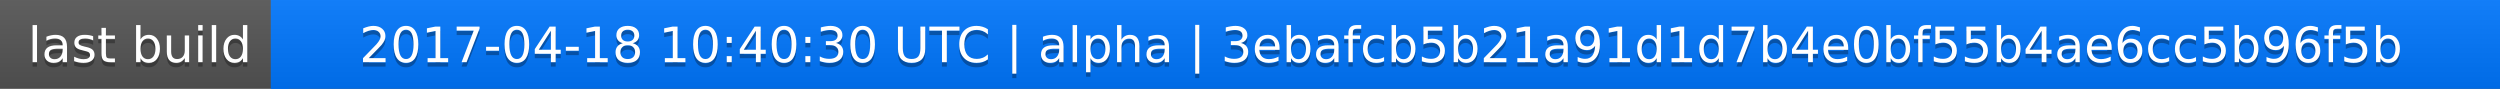
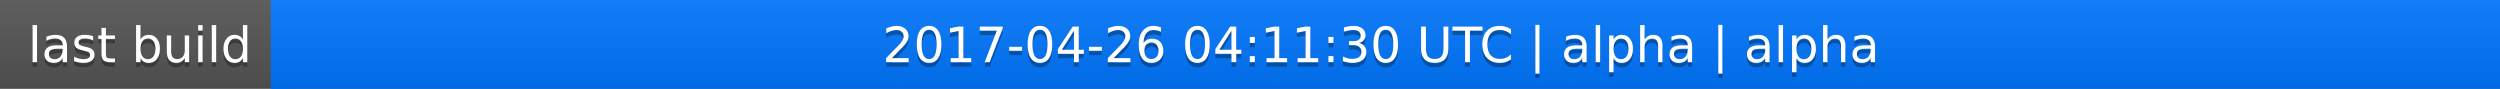
<svg xmlns="http://www.w3.org/2000/svg" width="563" height="20">
  <linearGradient id="a" x2="0" y2="100%">
    <stop offset="0" stop-color="#bbb" stop-opacity=".1" />
    <stop offset="1" stop-opacity=".1" />
  </linearGradient>
  <rect rx="0" width="563" height="20" fill="#555" />
  <rect rx="0" x="61" width="502" height="20" fill="#07f" />
  <path fill="#07f" d="M61 0h4v20h-4z" />
  <rect rx="0" width="563" height="20" fill="url(#a)" />
  <g fill="#fff" text-anchor="middle" font-family="DejaVu Sans,Verdana,Geneva,sans-serif" font-size="11">
    <text x="31.5" y="15" fill="#010101" fill-opacity=".3">last build</text>
    <text x="31.5" y="14">last build</text>
-     <text x="311" y="15" fill="#010101" fill-opacity=".3">2017-04-18 10:40:30 UTC | alpha | 3ebafcb5b21a91d1d7b4e0bf55b4ae6cc5b96f5b</text>
-     <text x="311" y="14">2017-04-18 10:40:30 UTC | alpha | 3ebafcb5b21a91d1d7b4e0bf55b4ae6cc5b96f5b</text>
+     <text x="311" y="15" fill="#010101" fill-opacity=".3">2017-04-26 04:11:30 UTC | alpha | alpha</text>
+     <text x="311" y="14">2017-04-26 04:11:30 UTC | alpha | alpha</text>
  </g>
</svg>
